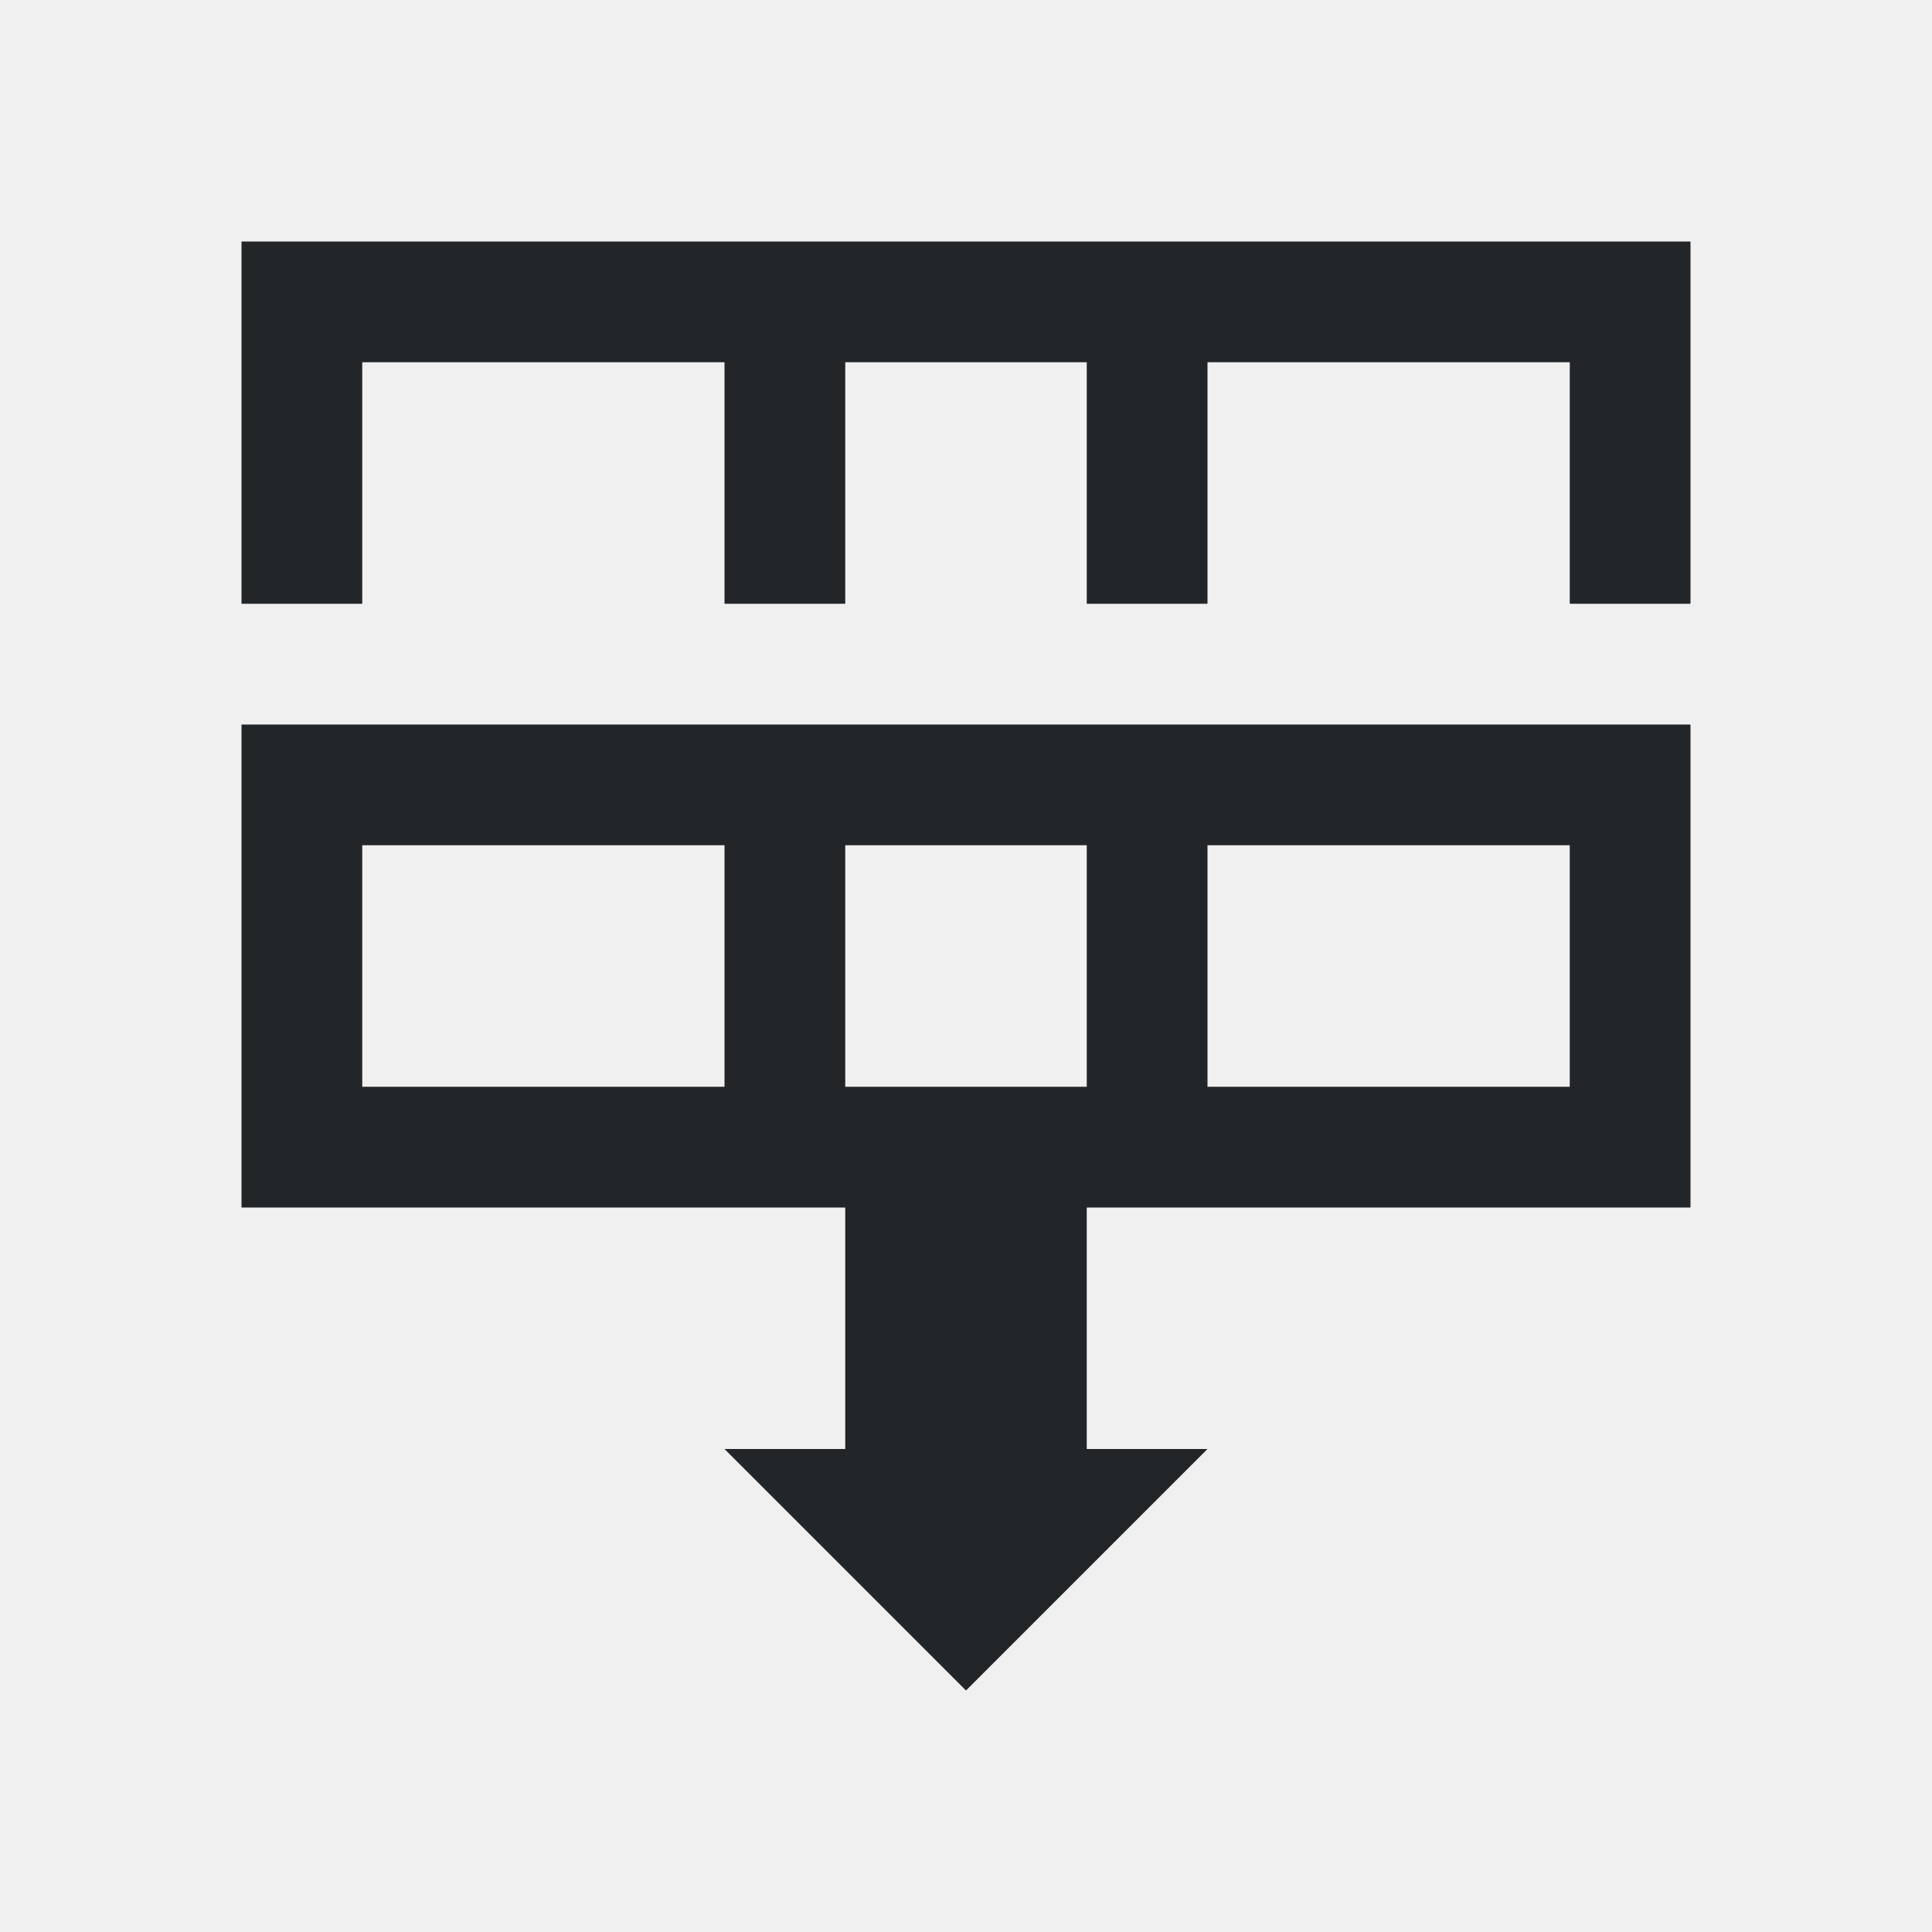
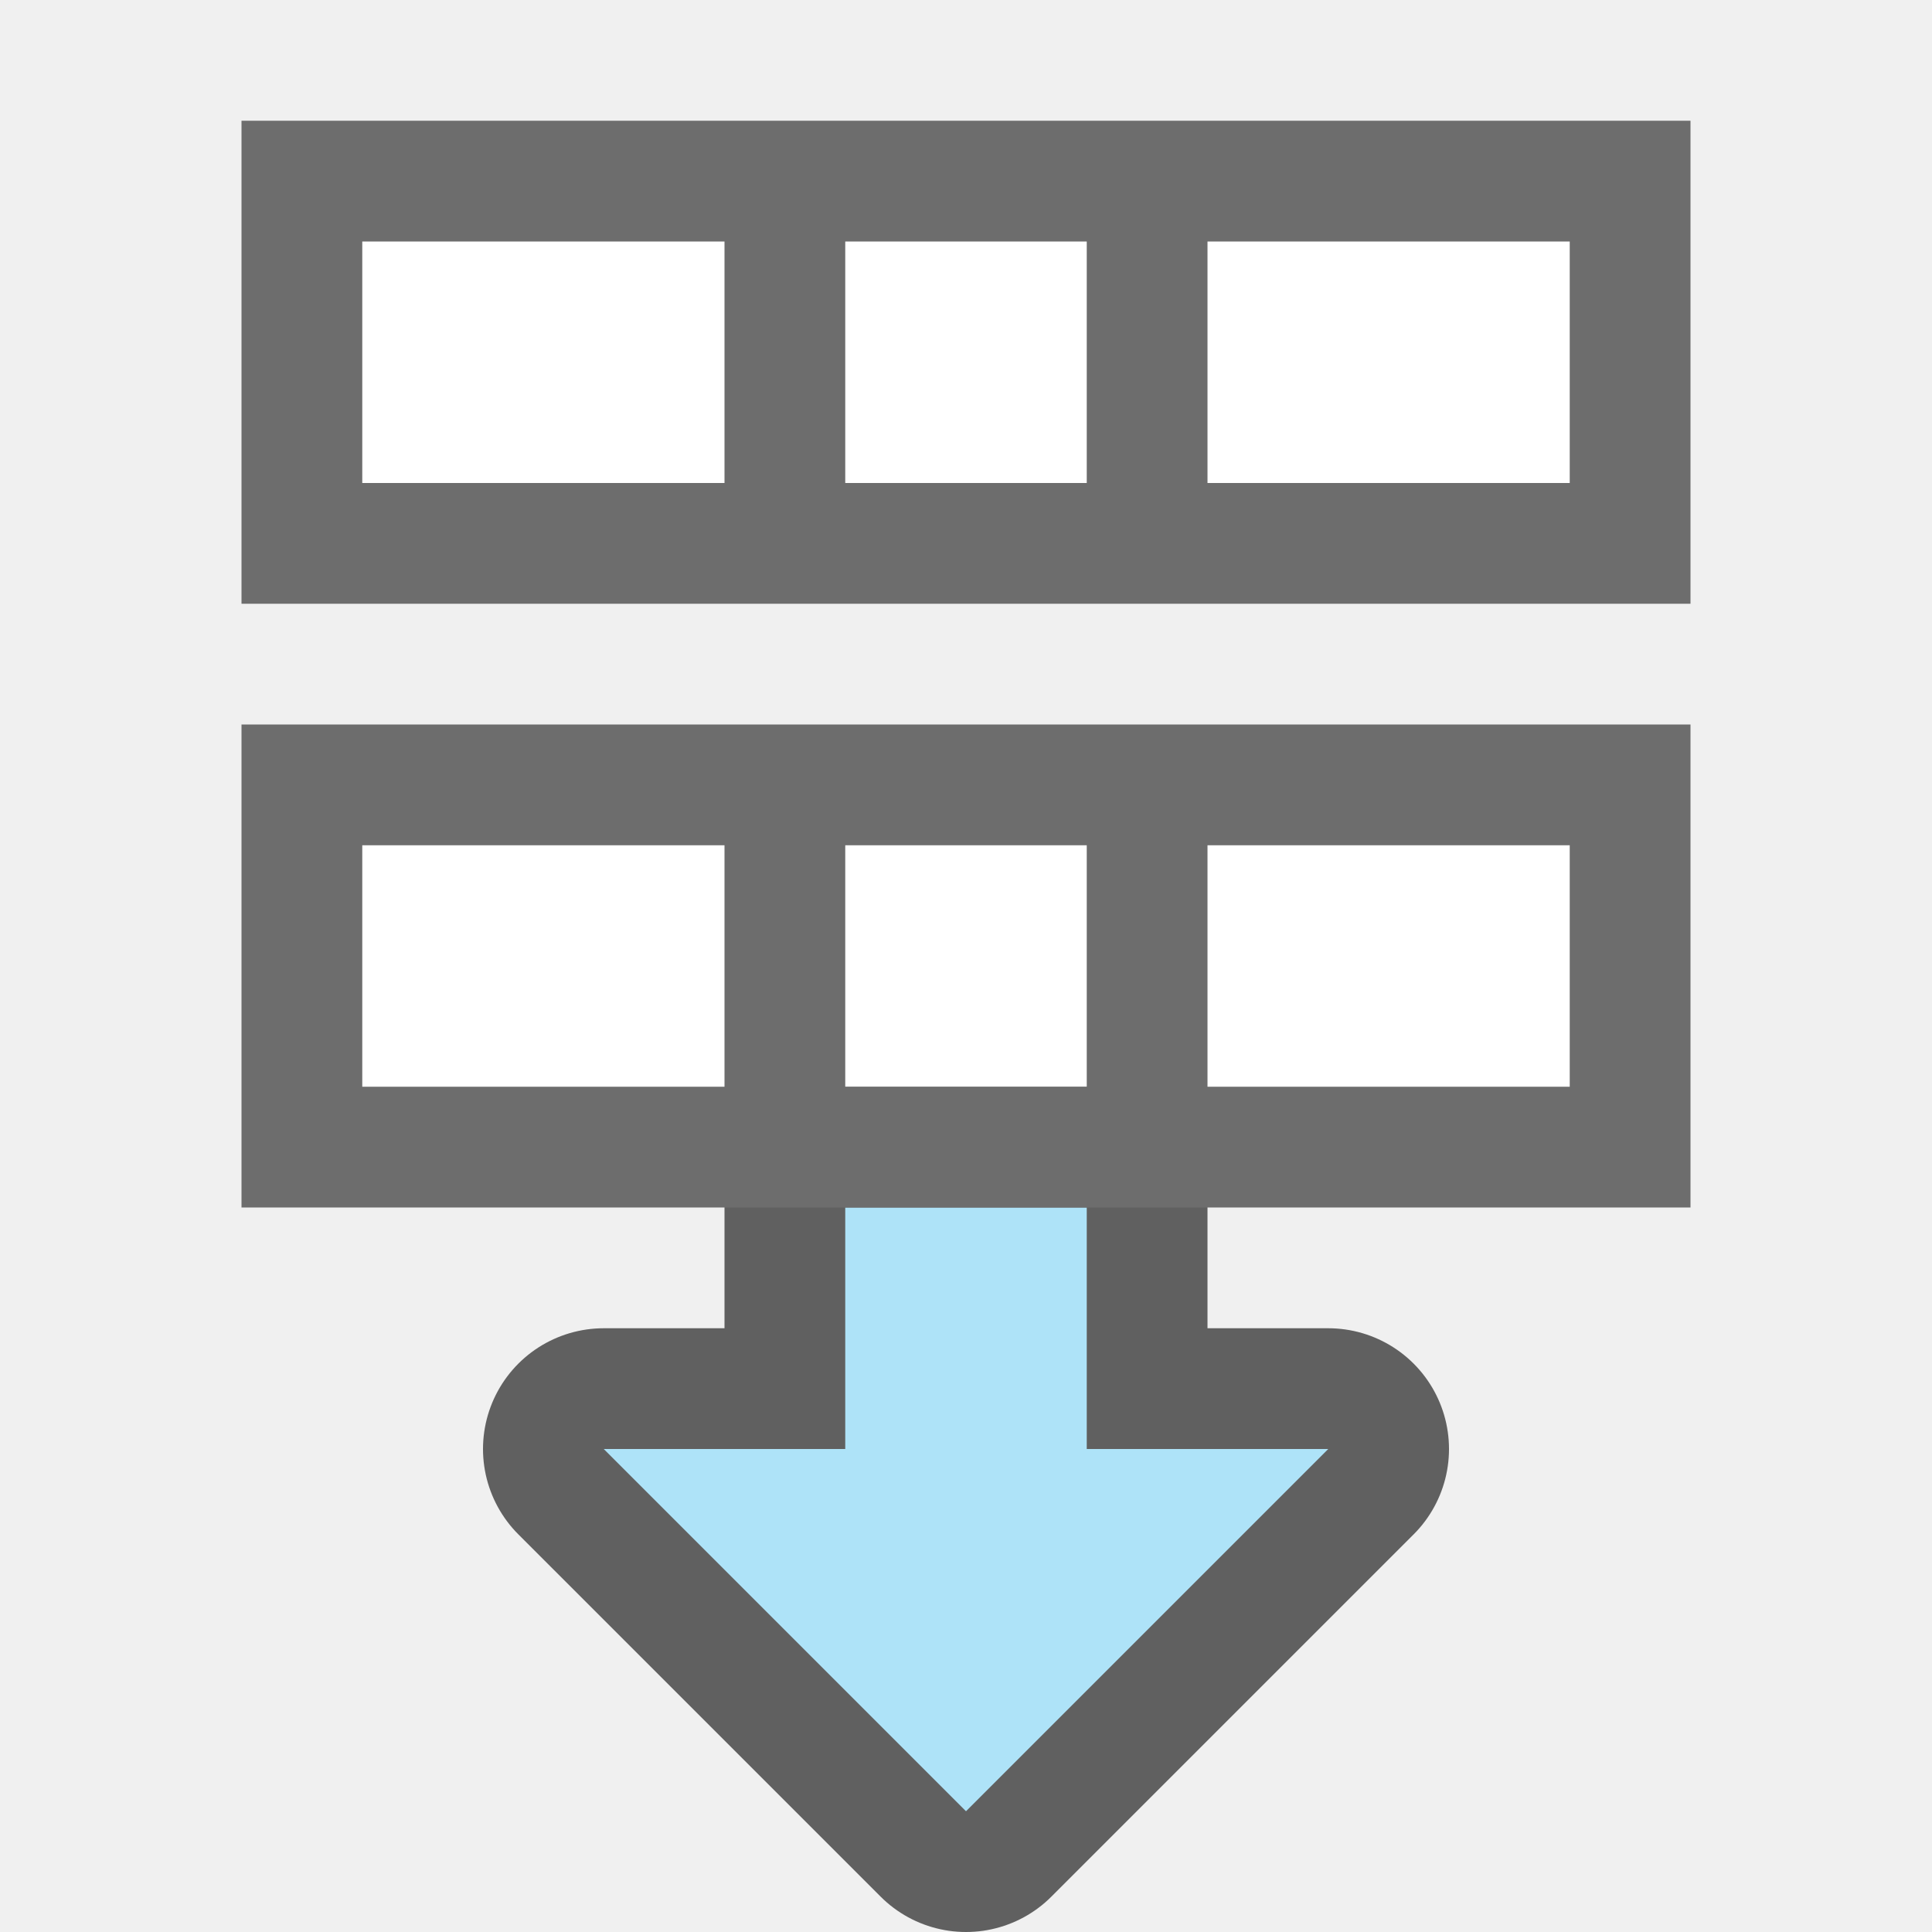
- <svg xmlns="http://www.w3.org/2000/svg" viewBox="0 0 16 16">/&gt;<path d="m2 2v3h1v-2h3v2h1v-2h2v2h1v-2h3v2h1v-2-1h-11zm0 4v1 3h1 4v2h-1l2 2 2-2h-1v-2h5v-3-1h-2-3-2-1zm1 1h3v2h-3zm4 0h2v2h-2zm3 0h3v2h-3z" fill="#232629" />
+ <svg xmlns="http://www.w3.org/2000/svg" viewBox="0 0 16 16" version="1.1" id="svg4">
+   <defs id="defs8" />
+   <path id="path856" d="M 8,15 5,12 h 2 v -2 h 2 v 2 h 2 z" style="opacity:0.6;fill:#000000;fill-opacity:1;stroke:#000000;stroke-width:2;stroke-linecap:butt;stroke-linejoin:round;stroke-miterlimit:4;stroke-dasharray:none;stroke-opacity:1" />
+   <path style="fill:#aee3f8;fill-opacity:1;stroke:none;stroke-width:1px;stroke-linecap:butt;stroke-linejoin:miter;stroke-opacity:1" d="M 8,15 5,12 h 2 v -2 h 2 v 2 h 2 z" id="path834-1" />
+   <rect style="opacity:1;fill:#ffffff;fill-opacity:1;stroke:none;stroke-width:2;stroke-linejoin:round;stroke-miterlimit:4;stroke-dasharray:none" id="rect819" width="10" height="2" x="3" y="7" />
+   <path d="m 2,6 v 1 V 10 H 7 9 14 v -3 -1 H 9 7 Z m 1,1 H 6 V 9 H 3 Z m 4,0 H 9 V 9 H 7 Z m 3,0 H 13 V 9 H 10 Z" id="path2-3" style="fill:#6d6d6d;fill-opacity:1" />
+   <rect y="2" x="3" height="2" width="10" id="rect827" style="opacity:1;fill:#ffffff;fill-opacity:1;stroke:none;stroke-width:2;stroke-linejoin:round;stroke-miterlimit:4;stroke-dasharray:none" />
+   <path style="fill:#6d6d6d;fill-opacity:1" id="path829" d="m 2,1 v 1 V 5 H 7 9 14 v -3 -1 H 9 7 Z m 1,1 H 6 V 4 H 3 Z m 4,0 H 9 V 4 H 7 Z m 3,0 H 13 V 4 H 10 Z" />
</svg>
